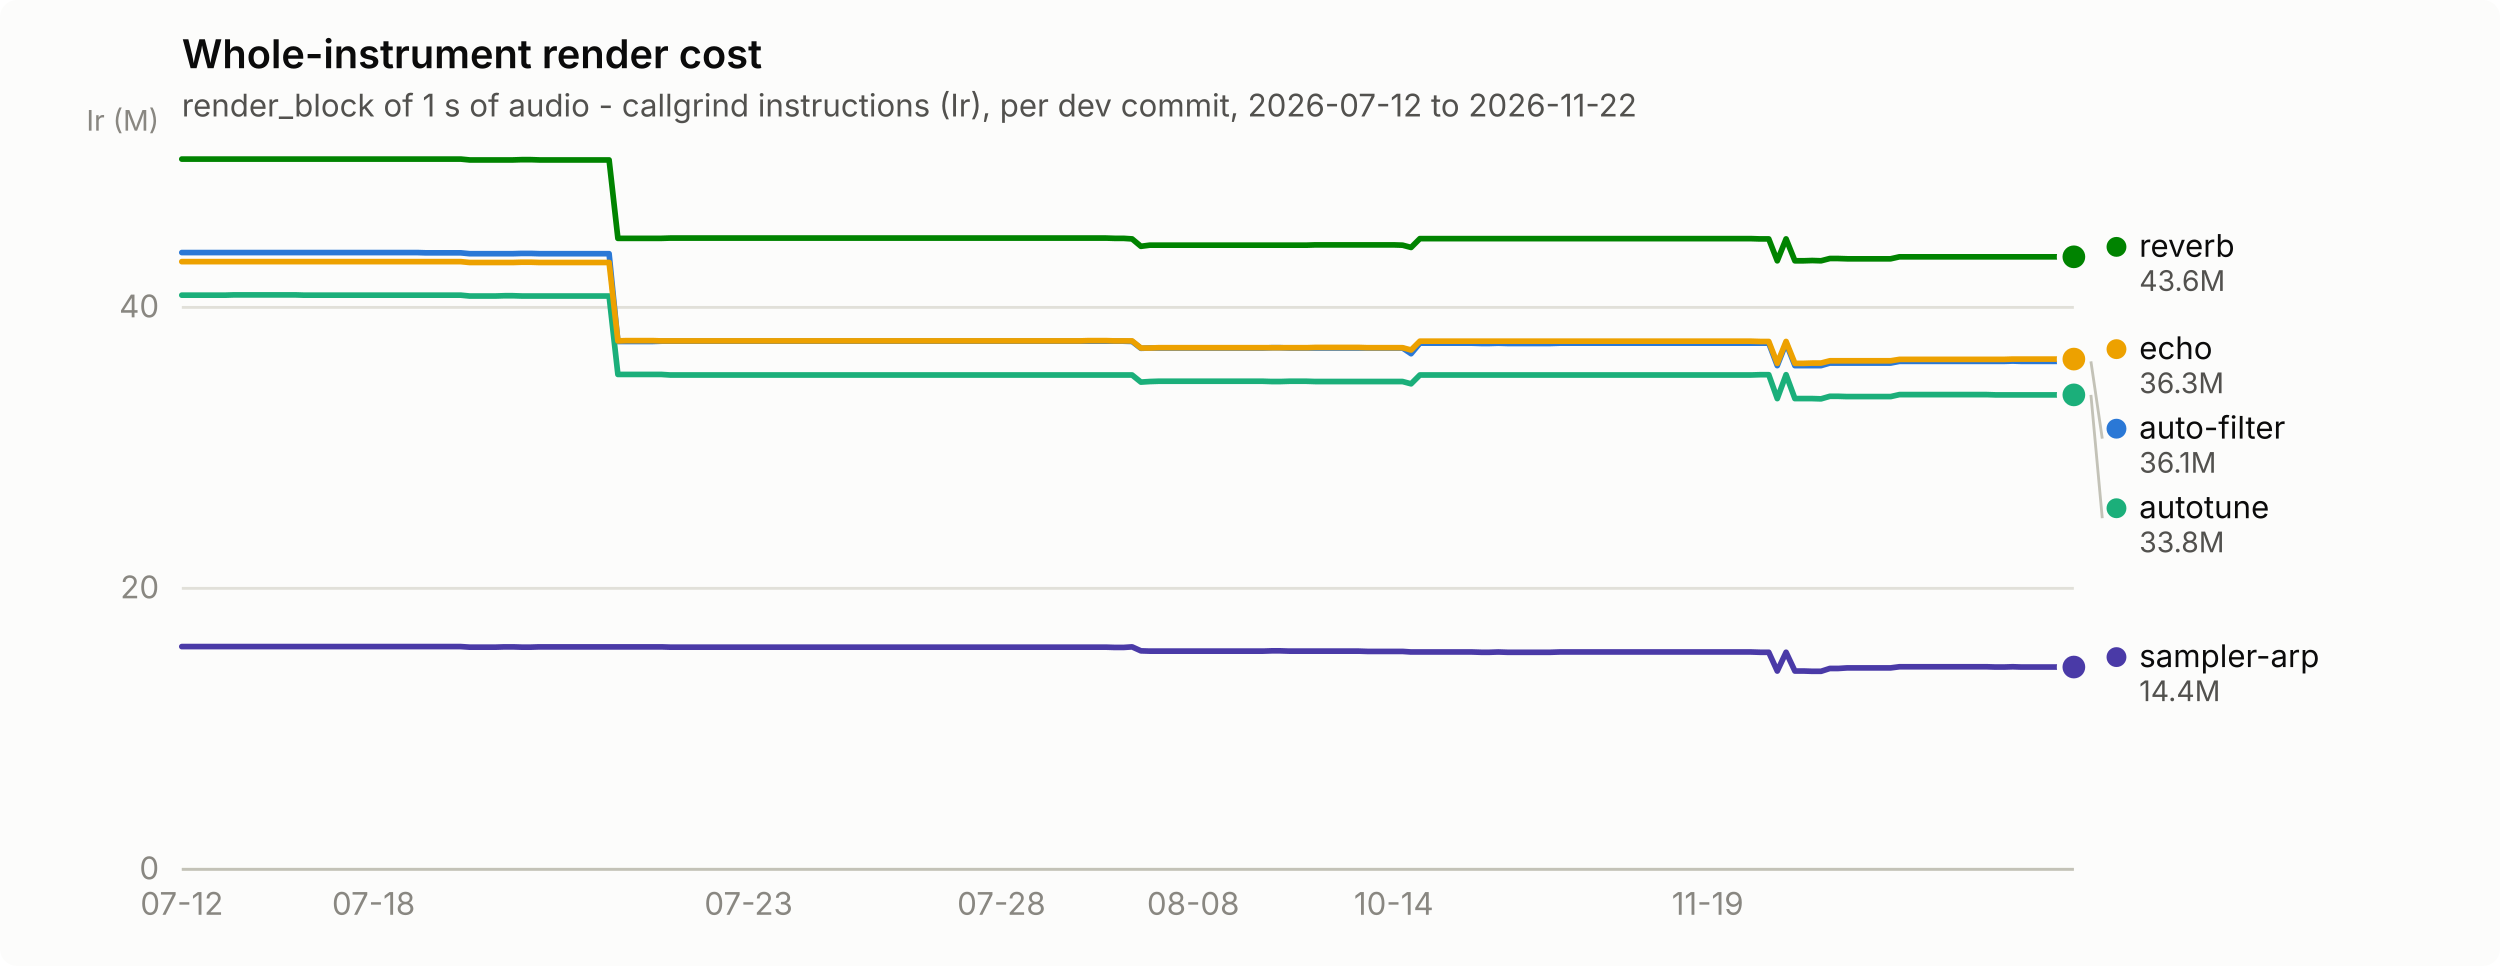
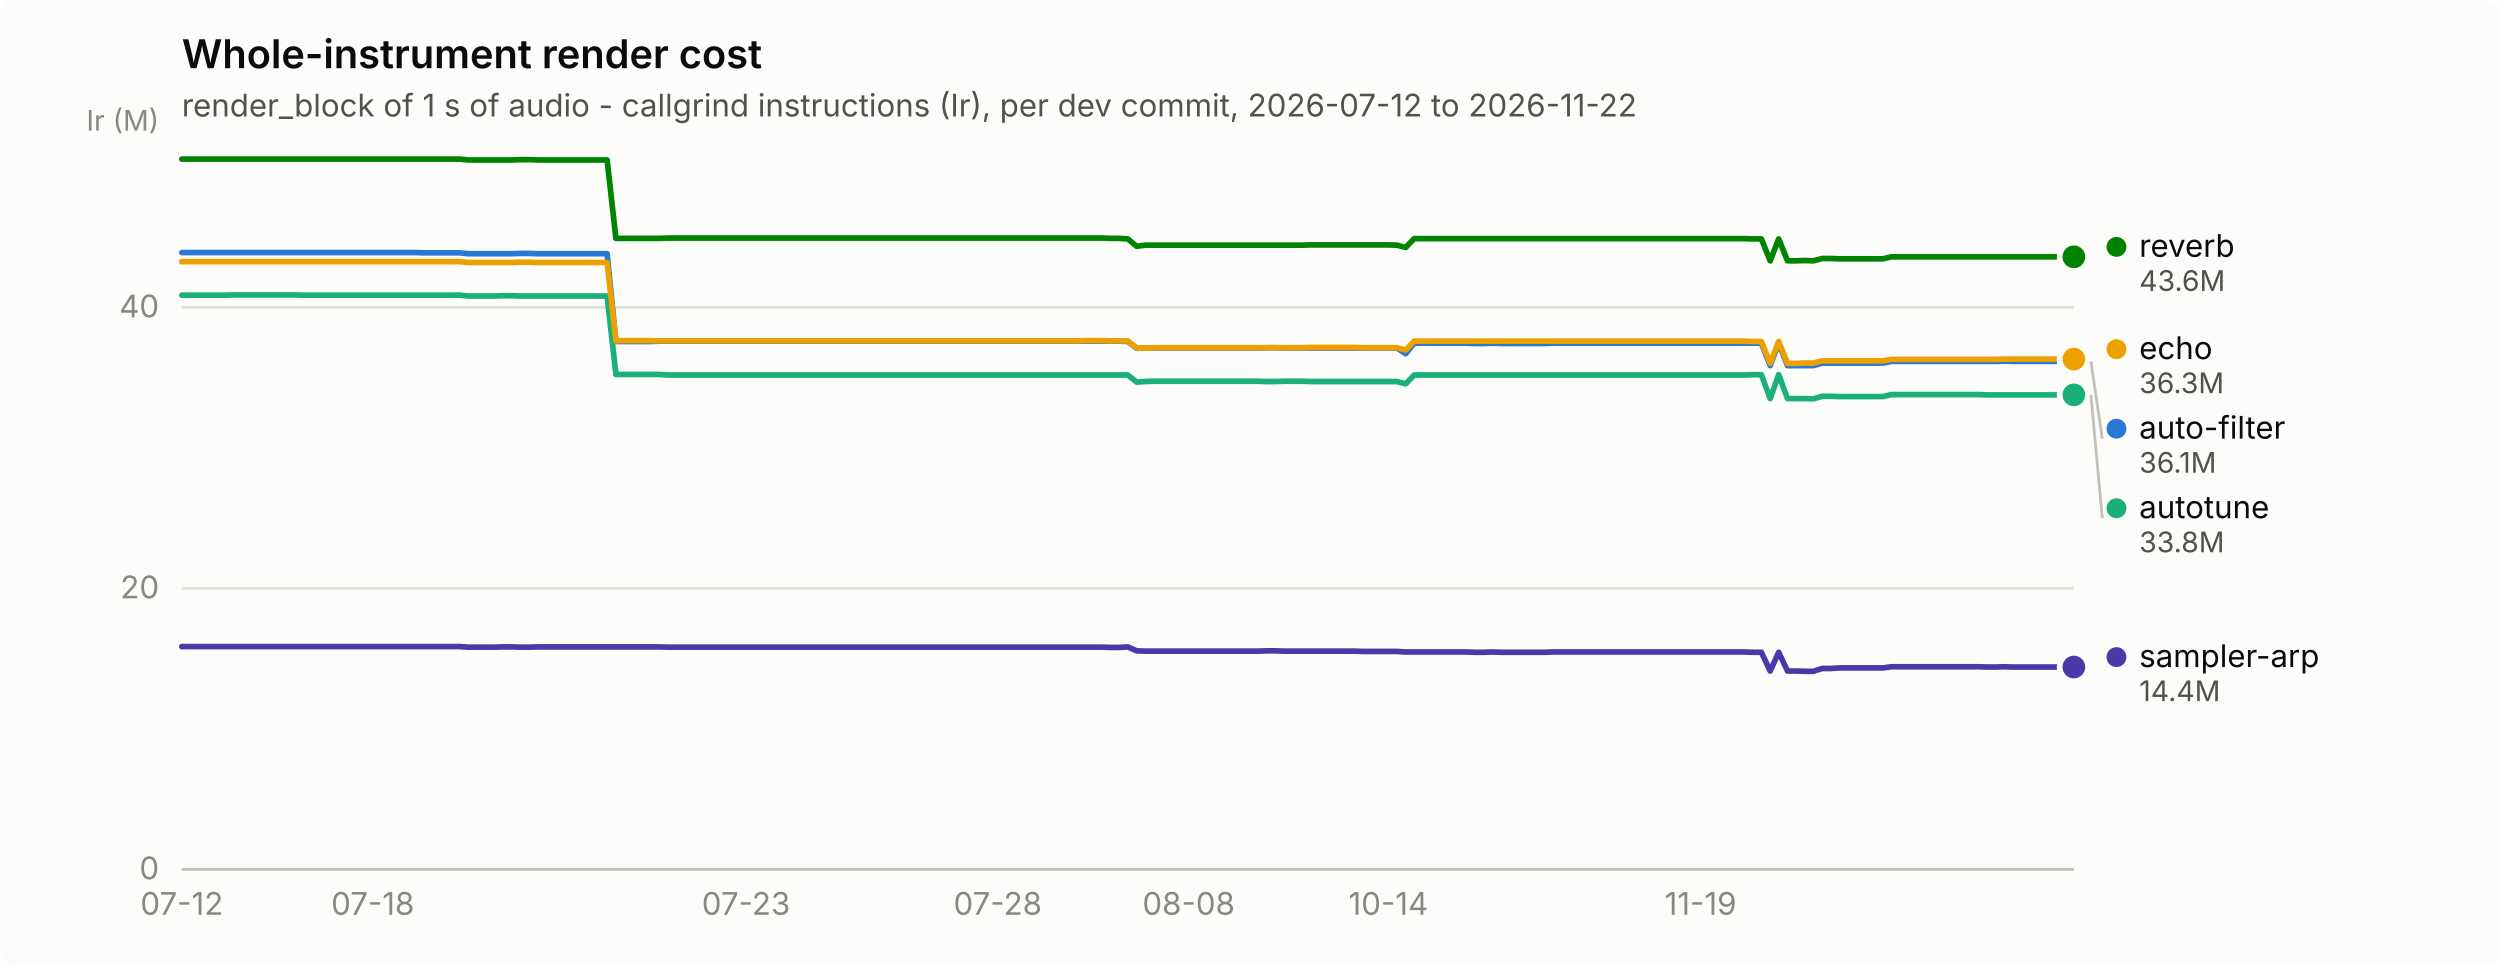
<svg xmlns="http://www.w3.org/2000/svg" width="880" height="340" viewBox="0 0 880 340" role="img" aria-label="Whole-instrument render cost">
  <rect width="880" height="340" rx="6" fill="#fcfcfb" />
  <text x="64" y="24" font-family="system-ui, -apple-system, &quot;Segoe UI&quot;, sans-serif" font-size="14" font-weight="600" fill="#0b0b0b">Whole-instrument render cost</text>
  <text x="64" y="41" font-family="system-ui, -apple-system, &quot;Segoe UI&quot;, sans-serif" font-size="11" fill="#52514e">render_block of 1 s of audio - callgrind instructions (Ir), per dev commit, 2026-07-12 to 2026-11-22</text>
  <line x1="64" y1="306.0" x2="730" y2="306.0" stroke="#e1e0d9" stroke-width="1" />
  <text x="56" y="309.5" text-anchor="end" font-family="system-ui, -apple-system, &quot;Segoe UI&quot;, sans-serif" font-size="11" style="font-variant-numeric: tabular-nums" fill="#898781">0</text>
  <line x1="64" y1="207.1" x2="730" y2="207.1" stroke="#e1e0d9" stroke-width="1" />
  <text x="56" y="210.6" text-anchor="end" font-family="system-ui, -apple-system, &quot;Segoe UI&quot;, sans-serif" font-size="11" style="font-variant-numeric: tabular-nums" fill="#898781">20</text>
  <line x1="64" y1="108.2" x2="730" y2="108.2" stroke="#e1e0d9" stroke-width="1" />
  <text x="56" y="111.7" text-anchor="end" font-family="system-ui, -apple-system, &quot;Segoe UI&quot;, sans-serif" font-size="11" style="font-variant-numeric: tabular-nums" fill="#898781">40</text>
  <text x="56" y="46" text-anchor="end" font-family="system-ui, -apple-system, &quot;Segoe UI&quot;, sans-serif" font-size="10" fill="#898781">Ir (M)</text>
  <line x1="64" y1="306" x2="730" y2="306" stroke="#c3c2b7" stroke-width="1" />
  <text x="64.0" y="322" text-anchor="middle" font-family="system-ui, -apple-system, &quot;Segoe UI&quot;, sans-serif" font-size="11" style="font-variant-numeric: tabular-nums" fill="#898781">07-12</text>
-   <text x="131.5" y="322" text-anchor="middle" font-family="system-ui, -apple-system, &quot;Segoe UI&quot;, sans-serif" font-size="11" style="font-variant-numeric: tabular-nums" fill="#898781">07-18</text>
-   <text x="263.5" y="322" text-anchor="middle" font-family="system-ui, -apple-system, &quot;Segoe UI&quot;, sans-serif" font-size="11" style="font-variant-numeric: tabular-nums" fill="#898781">07-23</text>
-   <text x="352.5" y="322" text-anchor="middle" font-family="system-ui, -apple-system, &quot;Segoe UI&quot;, sans-serif" font-size="11" style="font-variant-numeric: tabular-nums" fill="#898781">07-28</text>
-   <text x="420.0" y="322" text-anchor="middle" font-family="system-ui, -apple-system, &quot;Segoe UI&quot;, sans-serif" font-size="11" style="font-variant-numeric: tabular-nums" fill="#898781">08-08</text>
-   <text x="490.6" y="322" text-anchor="middle" font-family="system-ui, -apple-system, &quot;Segoe UI&quot;, sans-serif" font-size="11" style="font-variant-numeric: tabular-nums" fill="#898781">10-14</text>
-   <text x="601.1" y="322" text-anchor="middle" font-family="system-ui, -apple-system, &quot;Segoe UI&quot;, sans-serif" font-size="11" style="font-variant-numeric: tabular-nums" fill="#898781">11-19</text>
-   <path d="M64.0,88.9 L67.1,88.9 L70.1,88.9 L73.2,88.9 L76.3,88.9 L79.3,88.9 L82.4,88.9 L85.5,88.9 L88.6,88.9 L91.6,88.9 L94.7,88.9 L97.8,88.9 L100.8,88.9 L103.9,88.9 L107.0,88.9 L110.0,88.9 L113.1,88.9 L116.2,88.9 L119.2,88.9 L122.3,88.9 L125.4,88.9 L128.5,88.9 L131.5,88.9 L134.6,88.9 L137.7,88.9 L140.7,88.9 L143.8,88.9 L146.9,88.9 L149.9,89.0 L153.0,89.0 L156.1,89.0 L159.1,89.0 L162.2,89.0 L165.3,89.3 L168.4,89.3 L171.4,89.3 L174.5,89.3 L177.6,89.3 L180.6,89.3 L183.7,89.2 L186.8,89.2 L189.8,89.3 L192.9,89.3 L196.0,89.3 L199.0,89.3 L202.1,89.3 L205.2,89.3 L208.2,89.3 L211.3,89.3 L214.4,89.3 L217.5,120.2 L220.5,120.2 L223.6,120.2 L226.7,120.2 L229.7,120.2 L232.8,120.1 L235.9,120.1 L238.9,120.1 L242.0,120.1 L245.1,120.1 L248.1,120.1 L251.2,120.1 L254.3,120.1 L257.4,120.1 L260.4,120.1 L263.5,120.1 L266.6,120.1 L269.6,120.1 L272.7,120.1 L275.8,120.1 L278.8,120.1 L281.9,120.1 L285.0,120.1 L288.0,120.1 L291.1,120.1 L294.2,120.1 L297.3,120.1 L300.3,120.1 L303.4,120.1 L306.5,120.1 L309.5,120.1 L312.6,120.1 L315.7,120.1 L318.7,120.1 L321.8,120.1 L324.9,120.1 L327.9,120.1 L331.0,120.1 L334.1,120.1 L337.2,120.1 L340.2,120.1 L343.3,120.1 L346.4,120.1 L349.4,120.1 L352.5,120.1 L355.6,120.1 L358.6,120.1 L361.7,120.1 L364.8,120.1 L367.8,120.1 L370.9,120.1 L374.0,120.1 L377.1,120.1 L380.1,120.1 L383.2,120.1 L386.3,120.1 L389.3,120.1 L392.4,120.1 L395.5,120.1 L398.5,120.2 L401.6,122.6 L404.7,122.5 L407.7,122.5 L410.8,122.5 L413.9,122.5 L416.9,122.5 L420.0,122.5 L423.1,122.5 L426.2,122.5 L429.2,122.5 L432.3,122.5 L435.4,122.5 L438.4,122.5 L441.5,122.5 L444.6,122.5 L447.6,122.4 L450.7,122.4 L453.8,122.5 L456.8,122.5 L459.9,122.5 L463.0,122.5 L466.1,122.5 L469.1,122.5 L472.2,122.5 L475.3,122.5 L478.3,122.5 L481.4,122.5 L484.5,122.5 L487.5,122.5 L490.6,122.5 L493.7,122.5 L496.7,124.5 L499.8,120.8 L502.9,120.8 L506.0,120.8 L509.0,120.8 L512.1,120.8 L515.2,120.8 L518.2,120.8 L521.3,120.9 L524.4,120.9 L527.4,120.8 L530.5,120.9 L533.6,120.9 L536.6,120.9 L539.7,120.9 L542.8,120.9 L545.9,120.9 L548.9,120.8 L552.0,120.8 L555.1,120.8 L558.1,120.8 L561.2,120.8 L564.3,120.8 L567.3,120.8 L570.4,120.8 L573.5,120.8 L576.5,120.8 L579.6,120.8 L582.7,120.8 L585.8,120.8 L588.8,120.8 L591.9,120.8 L595.0,120.8 L598.0,120.8 L601.1,120.8 L604.2,120.8 L607.2,120.8 L610.3,120.8 L613.4,120.8 L616.4,120.8 L619.5,120.8 L622.6,120.8 L625.6,128.7 L628.7,120.8 L631.8,128.7 L634.9,128.7 L637.9,128.7 L641.0,128.7 L644.1,127.8 L647.1,127.8 L650.2,127.8 L653.3,127.8 L656.3,127.8 L659.4,127.8 L662.5,127.8 L665.5,127.8 L668.6,127.2 L671.7,127.2 L674.8,127.2 L677.8,127.2 L680.9,127.2 L684.0,127.2 L687.0,127.2 L690.1,127.2 L693.2,127.2 L696.2,127.2 L699.3,127.2 L702.4,127.2 L705.4,127.2 L708.5,127.1 L711.6,127.2 L714.7,127.2 L717.7,127.2 L720.8,127.2 L723.9,127.2 L726.9,127.2 L730.0,127.2" fill="none" stroke="#2a78d6" stroke-width="2" stroke-linejoin="round" stroke-linecap="round" />
+   <text x="131.2" y="322" text-anchor="middle" font-family="system-ui, -apple-system, &quot;Segoe UI&quot;, sans-serif" font-size="11" style="font-variant-numeric: tabular-nums" fill="#898781">07-18</text>
+   <text x="262.6" y="322" text-anchor="middle" font-family="system-ui, -apple-system, &quot;Segoe UI&quot;, sans-serif" font-size="11" style="font-variant-numeric: tabular-nums" fill="#898781">07-23</text>
+   <text x="351.2" y="322" text-anchor="middle" font-family="system-ui, -apple-system, &quot;Segoe UI&quot;, sans-serif" font-size="11" style="font-variant-numeric: tabular-nums" fill="#898781">07-28</text>
+   <text x="418.4" y="322" text-anchor="middle" font-family="system-ui, -apple-system, &quot;Segoe UI&quot;, sans-serif" font-size="11" style="font-variant-numeric: tabular-nums" fill="#898781">08-08</text>
+   <text x="488.7" y="322" text-anchor="middle" font-family="system-ui, -apple-system, &quot;Segoe UI&quot;, sans-serif" font-size="11" style="font-variant-numeric: tabular-nums" fill="#898781">10-14</text>
+   <text x="598.6" y="322" text-anchor="middle" font-family="system-ui, -apple-system, &quot;Segoe UI&quot;, sans-serif" font-size="11" style="font-variant-numeric: tabular-nums" fill="#898781">11-19</text>
+   <path d="M64.0,88.9 L67.1,88.9 L70.1,88.9 L73.2,88.9 L76.2,88.9 L79.3,88.9 L82.3,88.9 L85.4,88.9 L88.4,88.9 L91.5,88.9 L94.6,88.9 L97.6,88.9 L100.7,88.9 L103.7,88.9 L106.8,88.9 L109.8,88.9 L112.9,88.9 L115.9,88.9 L119.0,88.9 L122.0,88.9 L125.1,88.9 L128.2,88.9 L131.2,88.9 L134.3,88.9 L137.3,88.9 L140.4,88.9 L143.4,88.9 L146.5,88.9 L149.5,89.0 L152.6,89.0 L155.7,89.0 L158.7,89.0 L161.8,89.0 L164.8,89.3 L167.9,89.3 L170.9,89.3 L174.0,89.3 L177.0,89.3 L180.1,89.3 L183.1,89.2 L186.2,89.2 L189.3,89.3 L192.3,89.3 L195.4,89.3 L198.4,89.3 L201.5,89.3 L204.5,89.3 L207.6,89.3 L210.6,89.3 L213.7,89.3 L216.8,120.2 L219.8,120.2 L222.9,120.2 L225.9,120.2 L229.0,120.2 L232.0,120.1 L235.1,120.1 L238.1,120.1 L241.2,120.1 L244.2,120.1 L247.3,120.1 L250.4,120.1 L253.4,120.1 L256.5,120.1 L259.5,120.1 L262.6,120.1 L265.6,120.1 L268.7,120.1 L271.7,120.1 L274.8,120.1 L277.9,120.1 L280.9,120.1 L284.0,120.1 L287.0,120.1 L290.1,120.1 L293.1,120.1 L296.2,120.1 L299.2,120.1 L302.3,120.1 L305.3,120.1 L308.4,120.1 L311.5,120.1 L314.5,120.1 L317.6,120.1 L320.6,120.1 L323.7,120.1 L326.7,120.1 L329.8,120.1 L332.8,120.1 L335.9,120.1 L339.0,120.1 L342.0,120.1 L345.1,120.1 L348.1,120.1 L351.2,120.1 L354.2,120.1 L357.3,120.1 L360.3,120.1 L363.4,120.1 L366.4,120.1 L369.5,120.1 L372.6,120.1 L375.6,120.1 L378.7,120.1 L381.7,120.1 L384.8,120.1 L387.8,120.1 L390.9,120.1 L393.9,120.1 L397.0,120.2 L400.1,122.6 L403.1,122.5 L406.2,122.5 L409.2,122.5 L412.3,122.5 L415.3,122.5 L418.4,122.5 L421.4,122.5 L424.5,122.5 L427.6,122.5 L430.6,122.5 L433.7,122.5 L436.7,122.5 L439.8,122.5 L442.8,122.5 L445.9,122.4 L448.9,122.4 L452.0,122.5 L455.0,122.5 L458.1,122.5 L461.2,122.5 L464.2,122.5 L467.3,122.5 L470.3,122.5 L473.4,122.5 L476.4,122.5 L479.5,122.5 L482.5,122.5 L485.6,122.5 L488.7,122.5 L491.7,122.5 L494.8,124.5 L497.8,120.8 L500.9,120.8 L503.9,120.8 L507.0,120.8 L510.0,120.8 L513.1,120.8 L516.1,120.8 L519.2,120.9 L522.3,120.9 L525.3,120.8 L528.4,120.9 L531.4,120.9 L534.5,120.9 L537.5,120.9 L540.6,120.9 L543.6,120.9 L546.7,120.8 L549.8,120.8 L552.8,120.8 L555.9,120.8 L558.9,120.8 L562.0,120.8 L565.0,120.8 L568.1,120.8 L571.1,120.8 L574.2,120.8 L577.2,120.8 L580.3,120.8 L583.4,120.8 L586.4,120.8 L589.5,120.8 L592.5,120.8 L595.6,120.8 L598.6,120.8 L601.7,120.8 L604.7,120.8 L607.8,120.8 L610.9,120.8 L613.9,120.8 L617.0,120.8 L620.0,120.8 L623.1,128.7 L626.1,120.8 L629.2,128.7 L632.2,128.7 L635.3,128.7 L638.3,128.7 L641.4,127.8 L644.5,127.8 L647.5,127.8 L650.6,127.8 L653.6,127.8 L656.7,127.8 L659.7,127.8 L662.8,127.8 L665.8,127.2 L668.9,127.2 L672.0,127.2 L675.0,127.2 L678.1,127.2 L681.1,127.2 L684.2,127.2 L687.2,127.2 L690.3,127.2 L693.3,127.2 L696.4,127.2 L699.4,127.2 L702.5,127.2 L705.6,127.1 L708.6,127.2 L711.7,127.2 L714.7,127.2 L717.8,127.2 L720.8,127.2 L723.9,127.2 L726.9,127.2 L730.0,127.2" fill="none" stroke="#2a78d6" stroke-width="2" stroke-linejoin="round" stroke-linecap="round" />
  <circle cx="730.0" cy="127.2" r="6" fill="#fcfcfb" />
  <circle cx="730.0" cy="127.2" r="4" fill="#2a78d6" />
-   <path d="M64.0,103.9 L67.1,103.9 L70.1,103.9 L73.2,103.9 L76.3,103.9 L79.3,103.9 L82.4,103.8 L85.5,103.8 L88.6,103.8 L91.6,103.8 L94.7,103.8 L97.8,103.8 L100.8,103.8 L103.9,103.8 L107.0,103.9 L110.0,103.9 L113.1,103.9 L116.2,103.9 L119.2,103.9 L122.3,103.9 L125.4,103.9 L128.5,103.9 L131.5,103.9 L134.6,103.9 L137.7,103.9 L140.7,103.9 L143.8,103.9 L146.9,103.9 L149.9,103.9 L153.0,103.9 L156.1,103.9 L159.1,103.9 L162.2,103.9 L165.3,104.2 L168.4,104.2 L171.4,104.2 L174.5,104.2 L177.6,104.1 L180.6,104.1 L183.7,104.2 L186.8,104.2 L189.8,104.2 L192.9,104.2 L196.0,104.2 L199.0,104.2 L202.1,104.2 L205.2,104.2 L208.2,104.2 L211.3,104.2 L214.4,104.2 L217.5,131.8 L220.5,131.8 L223.6,131.8 L226.7,131.8 L229.7,131.8 L232.8,131.8 L235.9,132.0 L238.9,132.0 L242.0,132.0 L245.1,132.0 L248.1,132.0 L251.2,132.0 L254.3,132.0 L257.4,132.0 L260.4,132.0 L263.5,132.0 L266.6,132.0 L269.6,132.0 L272.7,132.0 L275.8,132.0 L278.8,132.0 L281.9,132.0 L285.0,132.0 L288.0,132.0 L291.1,132.0 L294.2,132.0 L297.3,132.0 L300.3,132.0 L303.4,132.0 L306.5,132.0 L309.5,132.0 L312.6,132.0 L315.7,132.0 L318.7,132.0 L321.8,132.0 L324.9,132.0 L327.9,132.0 L331.0,132.0 L334.1,132.0 L337.2,132.0 L340.2,132.0 L343.3,132.0 L346.4,132.0 L349.4,132.0 L352.5,132.0 L355.6,132.0 L358.6,132.0 L361.7,132.0 L364.8,132.0 L367.8,132.0 L370.9,132.0 L374.0,132.0 L377.1,132.0 L380.1,132.0 L383.2,132.0 L386.3,132.0 L389.3,132.0 L392.4,132.0 L395.5,132.0 L398.5,132.0 L401.6,134.5 L404.7,134.3 L407.7,134.2 L410.8,134.2 L413.9,134.2 L416.9,134.2 L420.0,134.2 L423.1,134.2 L426.2,134.2 L429.2,134.2 L432.3,134.2 L435.4,134.2 L438.4,134.2 L441.5,134.2 L444.6,134.2 L447.6,134.3 L450.7,134.3 L453.8,134.2 L456.8,134.2 L459.9,134.2 L463.0,134.3 L466.1,134.3 L469.1,134.3 L472.2,134.3 L475.3,134.3 L478.3,134.3 L481.4,134.3 L484.5,134.3 L487.5,134.3 L490.6,134.3 L493.7,134.3 L496.7,135.1 L499.8,132.0 L502.9,132.0 L506.0,132.0 L509.0,132.0 L512.1,132.0 L515.2,132.0 L518.2,132.0 L521.3,132.0 L524.4,132.0 L527.4,132.0 L530.5,132.0 L533.6,132.0 L536.6,132.0 L539.7,132.0 L542.8,132.0 L545.9,132.0 L548.9,132.0 L552.0,132.0 L555.1,132.0 L558.1,132.0 L561.2,132.0 L564.3,132.0 L567.3,132.0 L570.4,132.0 L573.5,132.0 L576.5,132.0 L579.6,132.0 L582.7,132.0 L585.8,132.0 L588.8,132.0 L591.9,132.0 L595.0,132.0 L598.0,132.0 L601.1,132.0 L604.2,132.0 L607.2,132.0 L610.3,132.0 L613.4,132.0 L616.4,132.0 L619.5,131.9 L622.6,131.9 L625.6,140.3 L628.7,131.9 L631.8,140.3 L634.9,140.3 L637.9,140.3 L641.0,140.4 L644.1,139.5 L647.1,139.5 L650.2,139.6 L653.3,139.6 L656.3,139.6 L659.4,139.6 L662.5,139.6 L665.5,139.6 L668.6,138.9 L671.7,138.9 L674.8,138.9 L677.8,138.9 L680.9,138.9 L684.0,138.9 L687.0,138.9 L690.1,138.9 L693.2,138.9 L696.2,138.9 L699.3,138.9 L702.4,139.0 L705.4,139.0 L708.5,139.0 L711.6,139.0 L714.7,139.0 L717.7,139.0 L720.8,139.0 L723.9,139.0 L726.9,139.0 L730.0,139.0" fill="none" stroke="#1baf7a" stroke-width="2" stroke-linejoin="round" stroke-linecap="round" />
+   <path d="M64.0,103.9 L67.1,103.9 L70.1,103.9 L73.2,103.9 L76.2,103.9 L79.3,103.9 L82.3,103.8 L85.4,103.8 L88.4,103.8 L91.5,103.8 L94.6,103.8 L97.6,103.8 L100.7,103.8 L103.7,103.8 L106.8,103.9 L109.8,103.9 L112.9,103.9 L115.9,103.9 L119.0,103.9 L122.0,103.9 L125.1,103.9 L128.2,103.9 L131.2,103.9 L134.3,103.9 L137.3,103.9 L140.4,103.9 L143.4,103.9 L146.5,103.9 L149.5,103.9 L152.6,103.9 L155.7,103.9 L158.7,103.9 L161.8,103.9 L164.8,104.2 L167.9,104.2 L170.9,104.2 L174.0,104.2 L177.0,104.1 L180.1,104.1 L183.1,104.2 L186.2,104.2 L189.3,104.2 L192.3,104.2 L195.4,104.2 L198.4,104.2 L201.5,104.2 L204.5,104.2 L207.6,104.2 L210.6,104.2 L213.7,104.2 L216.8,131.8 L219.8,131.8 L222.9,131.8 L225.9,131.8 L229.0,131.8 L232.0,131.8 L235.1,132.0 L238.1,132.0 L241.2,132.0 L244.2,132.0 L247.3,132.0 L250.4,132.0 L253.4,132.0 L256.5,132.0 L259.5,132.0 L262.6,132.0 L265.6,132.0 L268.7,132.0 L271.7,132.0 L274.8,132.0 L277.9,132.0 L280.9,132.0 L284.0,132.0 L287.0,132.0 L290.1,132.0 L293.1,132.0 L296.2,132.0 L299.2,132.0 L302.3,132.0 L305.3,132.0 L308.4,132.0 L311.5,132.0 L314.5,132.0 L317.6,132.0 L320.6,132.0 L323.7,132.0 L326.7,132.0 L329.8,132.0 L332.8,132.0 L335.9,132.0 L339.0,132.0 L342.0,132.0 L345.1,132.0 L348.1,132.0 L351.2,132.0 L354.2,132.0 L357.3,132.0 L360.3,132.0 L363.4,132.0 L366.4,132.0 L369.5,132.0 L372.6,132.0 L375.6,132.0 L378.7,132.0 L381.7,132.0 L384.8,132.0 L387.8,132.0 L390.9,132.0 L393.9,132.0 L397.0,132.0 L400.1,134.5 L403.1,134.3 L406.2,134.2 L409.2,134.2 L412.3,134.2 L415.3,134.2 L418.4,134.2 L421.4,134.2 L424.5,134.2 L427.6,134.2 L430.6,134.2 L433.7,134.2 L436.7,134.2 L439.8,134.2 L442.8,134.2 L445.9,134.3 L448.9,134.3 L452.0,134.2 L455.0,134.2 L458.1,134.2 L461.2,134.3 L464.2,134.3 L467.3,134.3 L470.3,134.3 L473.4,134.3 L476.4,134.3 L479.5,134.3 L482.5,134.3 L485.6,134.3 L488.7,134.3 L491.7,134.3 L494.8,135.1 L497.8,132.0 L500.9,132.0 L503.9,132.0 L507.0,132.0 L510.0,132.0 L513.1,132.0 L516.1,132.0 L519.2,132.0 L522.3,132.0 L525.3,132.0 L528.4,132.0 L531.4,132.0 L534.5,132.0 L537.5,132.0 L540.6,132.0 L543.6,132.0 L546.7,132.0 L549.8,132.0 L552.8,132.0 L555.9,132.0 L558.9,132.0 L562.0,132.0 L565.0,132.0 L568.1,132.0 L571.1,132.0 L574.2,132.0 L577.2,132.0 L580.3,132.0 L583.4,132.0 L586.4,132.0 L589.5,132.0 L592.5,132.0 L595.6,132.0 L598.6,132.0 L601.7,132.0 L604.7,132.0 L607.8,132.0 L610.9,132.0 L613.9,132.0 L617.0,131.9 L620.0,131.9 L623.1,140.3 L626.1,131.9 L629.2,140.3 L632.2,140.3 L635.3,140.3 L638.3,140.4 L641.4,139.5 L644.5,139.5 L647.5,139.6 L650.6,139.6 L653.6,139.6 L656.7,139.6 L659.7,139.6 L662.8,139.6 L665.8,138.9 L668.9,138.9 L672.0,138.9 L675.0,138.9 L678.1,138.9 L681.1,138.9 L684.2,138.9 L687.2,138.9 L690.3,138.9 L693.3,138.9 L696.4,138.9 L699.4,139.0 L702.5,139.0 L705.6,139.0 L708.6,139.0 L711.7,139.0 L714.7,139.0 L717.8,139.0 L720.8,139.0 L723.9,139.0 L726.9,139.0 L730.0,139.0" fill="none" stroke="#1baf7a" stroke-width="2" stroke-linejoin="round" stroke-linecap="round" />
  <circle cx="730.0" cy="139.0" r="6" fill="#fcfcfb" />
  <circle cx="730.0" cy="139.0" r="4" fill="#1baf7a" />
-   <path d="M64.0,92.1 L67.1,92.1 L70.1,92.1 L73.2,92.1 L76.3,92.1 L79.3,92.1 L82.4,92.1 L85.5,92.1 L88.6,92.1 L91.6,92.1 L94.7,92.1 L97.8,92.1 L100.8,92.1 L103.9,92.1 L107.0,92.1 L110.0,92.1 L113.1,92.1 L116.2,92.1 L119.2,92.1 L122.3,92.1 L125.4,92.1 L128.5,92.1 L131.5,92.1 L134.6,92.1 L137.7,92.1 L140.7,92.1 L143.8,92.1 L146.9,92.1 L149.9,92.1 L153.0,92.1 L156.1,92.1 L159.1,92.1 L162.2,92.1 L165.3,92.4 L168.4,92.4 L171.4,92.4 L174.5,92.4 L177.6,92.4 L180.6,92.4 L183.7,92.3 L186.8,92.3 L189.8,92.4 L192.9,92.4 L196.0,92.4 L199.0,92.4 L202.1,92.4 L205.2,92.4 L208.2,92.4 L211.3,92.4 L214.4,92.4 L217.5,120.0 L220.5,119.9 L223.6,119.9 L226.7,119.9 L229.7,119.9 L232.8,120.0 L235.9,120.0 L238.9,120.0 L242.0,120.0 L245.1,120.0 L248.1,120.0 L251.2,120.0 L254.3,120.0 L257.4,120.0 L260.4,120.0 L263.5,120.0 L266.6,120.0 L269.6,120.0 L272.7,120.0 L275.8,120.0 L278.8,120.0 L281.9,120.0 L285.0,120.0 L288.0,120.0 L291.1,120.0 L294.2,120.0 L297.3,120.0 L300.3,120.0 L303.4,120.0 L306.5,120.0 L309.5,120.0 L312.6,120.0 L315.7,120.0 L318.7,120.0 L321.8,120.0 L324.9,120.0 L327.9,120.0 L331.0,120.0 L334.1,120.0 L337.2,120.0 L340.2,120.0 L343.3,120.0 L346.4,120.0 L349.4,120.0 L352.5,120.0 L355.6,120.0 L358.6,120.0 L361.7,120.0 L364.8,120.0 L367.8,120.0 L370.9,120.0 L374.0,120.0 L377.1,120.0 L380.1,120.0 L383.2,119.9 L386.3,119.9 L389.3,119.9 L392.4,120.0 L395.5,120.0 L398.5,120.0 L401.6,122.5 L404.7,122.5 L407.7,122.4 L410.8,122.4 L413.9,122.4 L416.9,122.4 L420.0,122.4 L423.1,122.4 L426.2,122.4 L429.2,122.4 L432.3,122.4 L435.4,122.4 L438.4,122.4 L441.5,122.4 L444.6,122.4 L447.6,122.4 L450.7,122.4 L453.8,122.4 L456.8,122.4 L459.9,122.4 L463.0,122.3 L466.1,122.3 L469.1,122.3 L472.2,122.3 L475.3,122.3 L478.3,122.3 L481.4,122.4 L484.5,122.4 L487.5,122.4 L490.6,122.4 L493.7,122.4 L496.7,123.2 L499.8,120.1 L502.9,120.1 L506.0,120.1 L509.0,120.1 L512.1,120.1 L515.2,120.1 L518.2,120.1 L521.3,120.1 L524.4,120.1 L527.4,120.1 L530.5,120.1 L533.6,120.1 L536.6,120.1 L539.7,120.1 L542.8,120.1 L545.9,120.1 L548.9,120.1 L552.0,120.1 L555.1,120.1 L558.1,120.1 L561.2,120.1 L564.3,120.1 L567.3,120.1 L570.4,120.1 L573.5,120.1 L576.5,120.1 L579.6,120.1 L582.7,120.1 L585.8,120.1 L588.8,120.1 L591.9,120.1 L595.0,120.1 L598.0,120.1 L601.1,120.1 L604.2,120.1 L607.2,120.1 L610.3,120.1 L613.4,120.1 L616.4,120.1 L619.5,120.2 L622.6,120.2 L625.6,127.9 L628.7,120.2 L631.8,127.9 L634.9,127.9 L637.9,127.8 L641.0,127.8 L644.1,127.0 L647.1,127.0 L650.2,127.0 L653.3,127.0 L656.3,127.0 L659.4,127.0 L662.5,127.0 L665.5,127.0 L668.6,126.5 L671.7,126.5 L674.8,126.5 L677.8,126.5 L680.9,126.5 L684.0,126.5 L687.0,126.5 L690.1,126.5 L693.2,126.5 L696.2,126.5 L699.3,126.5 L702.4,126.5 L705.4,126.5 L708.5,126.4 L711.6,126.4 L714.7,126.4 L717.7,126.4 L720.8,126.4 L723.9,126.4 L726.9,126.4 L730.0,126.4" fill="none" stroke="#eda100" stroke-width="2" stroke-linejoin="round" stroke-linecap="round" />
+   <path d="M64.0,92.1 L67.1,92.1 L70.1,92.1 L73.2,92.1 L76.2,92.1 L79.3,92.1 L82.3,92.1 L85.4,92.1 L88.4,92.1 L91.5,92.1 L94.6,92.1 L97.6,92.1 L100.7,92.1 L103.7,92.1 L106.8,92.1 L109.8,92.1 L112.9,92.1 L115.9,92.1 L119.0,92.1 L122.0,92.1 L125.1,92.1 L128.2,92.1 L131.2,92.1 L134.3,92.1 L137.3,92.1 L140.4,92.1 L143.4,92.1 L146.5,92.1 L149.5,92.1 L152.6,92.1 L155.7,92.1 L158.7,92.1 L161.8,92.1 L164.8,92.4 L167.9,92.4 L170.9,92.4 L174.0,92.4 L177.0,92.4 L180.1,92.4 L183.1,92.3 L186.2,92.3 L189.3,92.4 L192.3,92.4 L195.4,92.4 L198.4,92.4 L201.5,92.4 L204.5,92.4 L207.6,92.4 L210.6,92.4 L213.7,92.4 L216.8,120.0 L219.8,119.9 L222.9,119.9 L225.9,119.9 L229.0,119.9 L232.0,120.0 L235.1,120.0 L238.1,120.0 L241.2,120.0 L244.2,120.0 L247.3,120.0 L250.4,120.0 L253.4,120.0 L256.5,120.0 L259.5,120.0 L262.6,120.0 L265.6,120.0 L268.7,120.0 L271.7,120.0 L274.8,120.0 L277.9,120.0 L280.9,120.0 L284.0,120.0 L287.0,120.0 L290.1,120.0 L293.1,120.0 L296.2,120.0 L299.2,120.0 L302.3,120.0 L305.3,120.0 L308.4,120.0 L311.5,120.0 L314.5,120.0 L317.6,120.0 L320.6,120.0 L323.7,120.0 L326.7,120.0 L329.8,120.0 L332.8,120.0 L335.9,120.0 L339.0,120.0 L342.0,120.0 L345.1,120.0 L348.1,120.0 L351.2,120.0 L354.2,120.0 L357.3,120.0 L360.3,120.0 L363.4,120.0 L366.4,120.0 L369.5,120.0 L372.6,120.0 L375.6,120.0 L378.7,120.0 L381.7,119.9 L384.8,119.9 L387.8,119.9 L390.9,120.0 L393.9,120.0 L397.0,120.0 L400.1,122.5 L403.1,122.5 L406.2,122.4 L409.2,122.4 L412.3,122.4 L415.3,122.4 L418.4,122.4 L421.4,122.4 L424.5,122.4 L427.6,122.4 L430.6,122.4 L433.7,122.4 L436.7,122.4 L439.8,122.4 L442.8,122.4 L445.9,122.4 L448.9,122.4 L452.0,122.4 L455.0,122.4 L458.1,122.4 L461.2,122.3 L464.2,122.3 L467.3,122.3 L470.3,122.3 L473.4,122.3 L476.4,122.3 L479.5,122.4 L482.5,122.4 L485.6,122.4 L488.7,122.4 L491.7,122.4 L494.8,123.2 L497.8,120.1 L500.9,120.1 L503.9,120.1 L507.0,120.1 L510.0,120.1 L513.1,120.1 L516.1,120.1 L519.2,120.1 L522.3,120.1 L525.3,120.1 L528.4,120.1 L531.4,120.1 L534.5,120.1 L537.5,120.1 L540.6,120.1 L543.6,120.1 L546.7,120.1 L549.8,120.1 L552.8,120.1 L555.9,120.1 L558.9,120.1 L562.0,120.1 L565.0,120.1 L568.1,120.1 L571.1,120.1 L574.2,120.1 L577.2,120.1 L580.3,120.1 L583.4,120.1 L586.4,120.1 L589.5,120.1 L592.5,120.1 L595.6,120.1 L598.6,120.1 L601.7,120.1 L604.7,120.1 L607.8,120.1 L610.9,120.1 L613.9,120.1 L617.0,120.2 L620.0,120.2 L623.1,127.9 L626.1,120.2 L629.2,127.9 L632.2,127.9 L635.3,127.8 L638.3,127.8 L641.4,127.0 L644.5,127.0 L647.5,127.0 L650.6,127.0 L653.6,127.0 L656.7,127.0 L659.7,127.0 L662.8,127.0 L665.8,126.5 L668.9,126.5 L672.0,126.5 L675.0,126.5 L678.1,126.5 L681.1,126.5 L684.2,126.5 L687.2,126.5 L690.3,126.5 L693.3,126.5 L696.4,126.5 L699.4,126.5 L702.5,126.5 L705.6,126.4 L708.6,126.4 L711.7,126.4 L714.7,126.4 L717.8,126.4 L720.8,126.4 L723.9,126.4 L726.9,126.4 L730.0,126.4" fill="none" stroke="#eda100" stroke-width="2" stroke-linejoin="round" stroke-linecap="round" />
  <circle cx="730.0" cy="126.4" r="6" fill="#fcfcfb" />
  <circle cx="730.0" cy="126.4" r="4" fill="#eda100" />
-   <path d="M64.0,56.0 L67.1,56.0 L70.1,56.0 L73.2,56.0 L76.3,56.0 L79.3,56.0 L82.4,56.0 L85.5,56.0 L88.6,56.0 L91.6,56.0 L94.7,56.0 L97.8,56.0 L100.8,56.0 L103.9,56.0 L107.0,56.0 L110.0,56.0 L113.1,56.0 L116.2,56.0 L119.2,56.0 L122.3,56.0 L125.4,56.0 L128.5,56.0 L131.5,56.0 L134.6,56.0 L137.7,56.0 L140.7,56.0 L143.8,56.0 L146.9,56.0 L149.9,56.0 L153.0,56.0 L156.1,56.0 L159.1,56.0 L162.2,56.0 L165.3,56.3 L168.4,56.3 L171.4,56.3 L174.5,56.3 L177.6,56.3 L180.6,56.3 L183.7,56.2 L186.8,56.2 L189.8,56.3 L192.9,56.3 L196.0,56.3 L199.0,56.3 L202.1,56.3 L205.2,56.3 L208.2,56.3 L211.3,56.3 L214.4,56.3 L217.5,83.9 L220.5,83.9 L223.6,83.9 L226.7,83.9 L229.7,83.9 L232.8,83.9 L235.9,83.8 L238.9,83.8 L242.0,83.8 L245.1,83.8 L248.1,83.8 L251.2,83.8 L254.3,83.8 L257.4,83.8 L260.4,83.8 L263.5,83.8 L266.6,83.8 L269.6,83.8 L272.7,83.8 L275.8,83.8 L278.8,83.8 L281.9,83.8 L285.0,83.8 L288.0,83.8 L291.1,83.8 L294.2,83.8 L297.3,83.8 L300.3,83.8 L303.4,83.8 L306.5,83.8 L309.5,83.8 L312.6,83.8 L315.7,83.8 L318.7,83.8 L321.8,83.8 L324.9,83.8 L327.9,83.8 L331.0,83.8 L334.1,83.8 L337.2,83.8 L340.2,83.8 L343.3,83.8 L346.4,83.8 L349.4,83.8 L352.5,83.8 L355.6,83.8 L358.6,83.8 L361.7,83.8 L364.8,83.8 L367.8,83.8 L370.9,83.8 L374.0,83.8 L377.1,83.8 L380.1,83.8 L383.2,83.8 L386.3,83.8 L389.3,83.8 L392.4,83.9 L395.5,83.9 L398.5,84.1 L401.6,86.7 L404.7,86.3 L407.7,86.3 L410.8,86.3 L413.9,86.3 L416.9,86.3 L420.0,86.3 L423.1,86.3 L426.2,86.3 L429.2,86.3 L432.3,86.3 L435.4,86.3 L438.4,86.3 L441.5,86.3 L444.6,86.3 L447.6,86.3 L450.7,86.3 L453.8,86.3 L456.8,86.3 L459.9,86.3 L463.0,86.2 L466.1,86.2 L469.1,86.2 L472.2,86.2 L475.3,86.2 L478.3,86.2 L481.4,86.2 L484.5,86.2 L487.5,86.2 L490.6,86.2 L493.7,86.3 L496.7,87.1 L499.8,84.0 L502.9,84.0 L506.0,84.0 L509.0,84.0 L512.1,84.0 L515.2,84.0 L518.2,84.0 L521.3,84.0 L524.4,84.0 L527.4,84.0 L530.5,84.0 L533.6,84.0 L536.6,84.0 L539.7,84.0 L542.8,84.0 L545.9,84.0 L548.9,84.0 L552.0,84.0 L555.1,84.0 L558.1,84.0 L561.2,84.0 L564.3,84.0 L567.3,84.0 L570.4,84.0 L573.5,84.0 L576.5,84.0 L579.6,84.0 L582.7,84.0 L585.8,84.0 L588.8,84.0 L591.9,84.0 L595.0,84.0 L598.0,84.0 L601.1,84.0 L604.2,84.0 L607.2,84.0 L610.3,84.0 L613.4,84.0 L616.4,84.0 L619.5,84.1 L622.6,84.1 L625.6,91.8 L628.7,84.1 L631.8,91.8 L634.9,91.8 L637.9,91.7 L641.0,91.8 L644.1,91.0 L647.1,91.0 L650.2,91.1 L653.3,91.1 L656.3,91.1 L659.4,91.1 L662.5,91.1 L665.5,91.1 L668.6,90.4 L671.7,90.4 L674.8,90.4 L677.8,90.4 L680.9,90.4 L684.0,90.4 L687.0,90.4 L690.1,90.4 L693.2,90.4 L696.2,90.4 L699.3,90.4 L702.4,90.4 L705.4,90.4 L708.5,90.4 L711.6,90.4 L714.7,90.4 L717.7,90.4 L720.8,90.4 L723.9,90.4 L726.9,90.4 L730.0,90.4" fill="none" stroke="#008300" stroke-width="2" stroke-linejoin="round" stroke-linecap="round" />
+   <path d="M64.0,56.0 L67.1,56.0 L70.1,56.0 L73.2,56.0 L76.2,56.0 L79.3,56.0 L82.3,56.0 L85.4,56.0 L88.4,56.0 L91.5,56.0 L94.6,56.0 L97.6,56.0 L100.7,56.0 L103.7,56.0 L106.8,56.0 L109.8,56.0 L112.9,56.0 L115.9,56.0 L119.0,56.0 L122.0,56.0 L125.1,56.0 L128.2,56.0 L131.2,56.0 L134.3,56.0 L137.3,56.0 L140.4,56.0 L143.4,56.0 L146.5,56.0 L149.5,56.0 L152.6,56.0 L155.7,56.0 L158.7,56.0 L161.8,56.0 L164.8,56.3 L167.9,56.3 L170.9,56.3 L174.0,56.3 L177.0,56.3 L180.1,56.3 L183.1,56.2 L186.2,56.2 L189.3,56.3 L192.3,56.3 L195.4,56.3 L198.4,56.3 L201.5,56.3 L204.5,56.3 L207.6,56.3 L210.6,56.3 L213.7,56.3 L216.8,83.9 L219.8,83.9 L222.9,83.9 L225.9,83.9 L229.0,83.9 L232.0,83.9 L235.1,83.8 L238.1,83.8 L241.2,83.8 L244.2,83.8 L247.3,83.8 L250.4,83.8 L253.4,83.8 L256.5,83.8 L259.5,83.8 L262.6,83.8 L265.6,83.8 L268.7,83.8 L271.7,83.8 L274.8,83.8 L277.9,83.8 L280.9,83.8 L284.0,83.8 L287.0,83.8 L290.1,83.8 L293.1,83.8 L296.2,83.8 L299.2,83.8 L302.3,83.8 L305.3,83.8 L308.4,83.8 L311.5,83.8 L314.5,83.8 L317.6,83.8 L320.6,83.8 L323.7,83.8 L326.7,83.8 L329.8,83.8 L332.8,83.8 L335.9,83.8 L339.0,83.8 L342.0,83.8 L345.1,83.8 L348.1,83.8 L351.2,83.8 L354.2,83.8 L357.3,83.8 L360.3,83.8 L363.4,83.8 L366.4,83.8 L369.5,83.8 L372.6,83.8 L375.6,83.8 L378.7,83.8 L381.7,83.8 L384.8,83.8 L387.8,83.8 L390.9,83.9 L393.9,83.9 L397.0,84.1 L400.1,86.7 L403.1,86.3 L406.2,86.3 L409.2,86.3 L412.3,86.3 L415.3,86.3 L418.4,86.3 L421.4,86.3 L424.5,86.3 L427.6,86.3 L430.6,86.3 L433.7,86.3 L436.7,86.3 L439.8,86.3 L442.8,86.3 L445.9,86.3 L448.9,86.3 L452.0,86.3 L455.0,86.3 L458.1,86.3 L461.2,86.2 L464.2,86.2 L467.3,86.2 L470.3,86.2 L473.4,86.2 L476.4,86.2 L479.5,86.2 L482.5,86.2 L485.6,86.2 L488.7,86.2 L491.7,86.3 L494.8,87.1 L497.8,84.0 L500.9,84.0 L503.9,84.0 L507.0,84.0 L510.0,84.0 L513.1,84.0 L516.1,84.0 L519.2,84.0 L522.3,84.0 L525.3,84.0 L528.4,84.0 L531.4,84.0 L534.5,84.0 L537.5,84.0 L540.6,84.0 L543.6,84.0 L546.7,84.0 L549.8,84.0 L552.8,84.0 L555.9,84.0 L558.9,84.0 L562.0,84.0 L565.0,84.0 L568.1,84.0 L571.1,84.0 L574.2,84.0 L577.2,84.0 L580.3,84.0 L583.4,84.0 L586.4,84.0 L589.5,84.0 L592.5,84.0 L595.6,84.0 L598.6,84.0 L601.7,84.0 L604.7,84.0 L607.8,84.0 L610.9,84.0 L613.9,84.0 L617.0,84.1 L620.0,84.1 L623.1,91.8 L626.1,84.1 L629.2,91.8 L632.2,91.8 L635.3,91.7 L638.3,91.8 L641.4,91.0 L644.5,91.0 L647.5,91.1 L650.6,91.1 L653.6,91.1 L656.7,91.1 L659.7,91.1 L662.8,91.1 L665.8,90.4 L668.9,90.4 L672.0,90.4 L675.0,90.4 L678.1,90.4 L681.1,90.4 L684.2,90.4 L687.2,90.4 L690.3,90.4 L693.3,90.4 L696.4,90.4 L699.4,90.4 L702.5,90.4 L705.6,90.4 L708.6,90.4 L711.7,90.4 L714.7,90.4 L717.8,90.4 L720.8,90.4 L723.9,90.4 L726.9,90.4 L730.0,90.4" fill="none" stroke="#008300" stroke-width="2" stroke-linejoin="round" stroke-linecap="round" />
  <circle cx="730.0" cy="90.4" r="6" fill="#fcfcfb" />
  <circle cx="730.0" cy="90.4" r="4" fill="#008300" />
-   <path d="M64.0,227.6 L67.1,227.6 L70.1,227.6 L73.2,227.6 L76.3,227.6 L79.3,227.6 L82.4,227.6 L85.5,227.6 L88.6,227.6 L91.6,227.6 L94.7,227.6 L97.8,227.6 L100.8,227.6 L103.9,227.6 L107.0,227.6 L110.0,227.6 L113.1,227.6 L116.2,227.6 L119.2,227.6 L122.3,227.6 L125.4,227.6 L128.5,227.6 L131.5,227.6 L134.6,227.6 L137.7,227.6 L140.7,227.6 L143.8,227.6 L146.9,227.6 L149.9,227.6 L153.0,227.6 L156.1,227.6 L159.1,227.6 L162.2,227.6 L165.3,227.8 L168.4,227.8 L171.4,227.8 L174.5,227.8 L177.6,227.7 L180.6,227.7 L183.7,227.8 L186.8,227.8 L189.8,227.7 L192.9,227.7 L196.0,227.7 L199.0,227.7 L202.1,227.7 L205.2,227.7 L208.2,227.7 L211.3,227.7 L214.4,227.7 L217.5,227.7 L220.5,227.7 L223.6,227.7 L226.7,227.7 L229.7,227.7 L232.8,227.7 L235.9,227.8 L238.9,227.8 L242.0,227.8 L245.1,227.8 L248.1,227.8 L251.2,227.8 L254.3,227.8 L257.4,227.8 L260.4,227.8 L263.5,227.8 L266.6,227.8 L269.6,227.8 L272.7,227.8 L275.8,227.8 L278.8,227.8 L281.9,227.8 L285.0,227.8 L288.0,227.8 L291.1,227.8 L294.2,227.8 L297.3,227.8 L300.3,227.8 L303.4,227.8 L306.5,227.8 L309.5,227.8 L312.6,227.8 L315.7,227.8 L318.7,227.8 L321.8,227.8 L324.9,227.8 L327.9,227.8 L331.0,227.8 L334.1,227.8 L337.2,227.8 L340.2,227.8 L343.3,227.8 L346.4,227.8 L349.4,227.8 L352.5,227.8 L355.6,227.8 L358.6,227.8 L361.7,227.8 L364.8,227.8 L367.8,227.8 L370.9,227.8 L374.0,227.8 L377.1,227.8 L380.1,227.8 L383.2,227.8 L386.3,227.8 L389.3,227.8 L392.4,227.9 L395.5,227.9 L398.5,227.7 L401.6,229.1 L404.7,229.2 L407.7,229.2 L410.8,229.2 L413.9,229.2 L416.9,229.2 L420.0,229.2 L423.1,229.2 L426.2,229.2 L429.2,229.2 L432.3,229.2 L435.4,229.2 L438.4,229.2 L441.5,229.2 L444.6,229.2 L447.6,229.1 L450.7,229.1 L453.8,229.2 L456.8,229.2 L459.9,229.2 L463.0,229.2 L466.1,229.2 L469.1,229.2 L472.2,229.2 L475.3,229.2 L478.3,229.2 L481.4,229.3 L484.5,229.3 L487.5,229.3 L490.6,229.3 L493.7,229.3 L496.7,229.5 L499.8,229.5 L502.9,229.5 L506.0,229.5 L509.0,229.5 L512.1,229.5 L515.2,229.5 L518.2,229.5 L521.3,229.6 L524.4,229.6 L527.4,229.5 L530.5,229.6 L533.6,229.6 L536.6,229.6 L539.7,229.6 L542.8,229.6 L545.9,229.6 L548.9,229.5 L552.0,229.5 L555.1,229.5 L558.1,229.5 L561.2,229.5 L564.3,229.5 L567.3,229.5 L570.4,229.5 L573.5,229.5 L576.5,229.5 L579.6,229.5 L582.7,229.5 L585.8,229.5 L588.8,229.5 L591.9,229.5 L595.0,229.5 L598.0,229.5 L601.1,229.5 L604.2,229.5 L607.2,229.5 L610.3,229.5 L613.4,229.5 L616.4,229.5 L619.5,229.6 L622.6,229.6 L625.6,236.2 L628.7,229.6 L631.8,236.2 L634.9,236.2 L637.9,236.3 L641.0,236.3 L644.1,235.3 L647.1,235.3 L650.2,235.1 L653.3,235.1 L656.3,235.1 L659.4,235.1 L662.5,235.1 L665.5,235.1 L668.6,234.7 L671.7,234.7 L674.8,234.7 L677.8,234.7 L680.9,234.7 L684.0,234.7 L687.0,234.7 L690.1,234.7 L693.2,234.7 L696.2,234.7 L699.3,234.7 L702.4,234.8 L705.4,234.8 L708.5,234.7 L711.6,234.8 L714.7,234.8 L717.7,234.8 L720.8,234.8 L723.9,234.8 L726.9,234.8 L730.0,234.8" fill="none" stroke="#4a3aa7" stroke-width="2" stroke-linejoin="round" stroke-linecap="round" />
+   <path d="M64.0,227.6 L67.1,227.6 L70.1,227.6 L73.2,227.6 L76.2,227.6 L79.3,227.6 L82.3,227.6 L85.4,227.6 L88.4,227.6 L91.5,227.6 L94.6,227.6 L97.6,227.6 L100.7,227.6 L103.7,227.6 L106.8,227.6 L109.8,227.6 L112.9,227.6 L115.9,227.6 L119.0,227.6 L122.0,227.6 L125.1,227.6 L128.2,227.6 L131.2,227.6 L134.3,227.6 L137.3,227.6 L140.4,227.6 L143.4,227.6 L146.5,227.6 L149.5,227.6 L152.6,227.6 L155.7,227.6 L158.7,227.6 L161.8,227.6 L164.8,227.8 L167.9,227.8 L170.9,227.8 L174.0,227.8 L177.0,227.7 L180.1,227.7 L183.1,227.8 L186.2,227.8 L189.3,227.7 L192.3,227.7 L195.4,227.7 L198.4,227.7 L201.5,227.7 L204.5,227.7 L207.6,227.7 L210.6,227.7 L213.7,227.7 L216.8,227.7 L219.8,227.7 L222.9,227.7 L225.9,227.7 L229.0,227.7 L232.0,227.7 L235.1,227.8 L238.1,227.8 L241.2,227.8 L244.2,227.8 L247.3,227.8 L250.4,227.8 L253.4,227.8 L256.5,227.8 L259.5,227.8 L262.6,227.8 L265.6,227.8 L268.7,227.8 L271.7,227.8 L274.8,227.8 L277.9,227.8 L280.9,227.8 L284.0,227.8 L287.0,227.8 L290.1,227.8 L293.1,227.8 L296.2,227.8 L299.2,227.8 L302.3,227.8 L305.3,227.8 L308.4,227.8 L311.5,227.8 L314.5,227.8 L317.6,227.8 L320.6,227.8 L323.7,227.8 L326.7,227.8 L329.8,227.8 L332.8,227.8 L335.9,227.8 L339.0,227.8 L342.0,227.8 L345.1,227.8 L348.1,227.8 L351.2,227.8 L354.2,227.8 L357.3,227.8 L360.3,227.8 L363.4,227.8 L366.4,227.8 L369.5,227.8 L372.6,227.8 L375.6,227.8 L378.7,227.8 L381.7,227.8 L384.8,227.8 L387.8,227.8 L390.9,227.9 L393.9,227.9 L397.0,227.7 L400.1,229.1 L403.1,229.2 L406.2,229.2 L409.2,229.2 L412.3,229.2 L415.3,229.2 L418.4,229.2 L421.4,229.2 L424.5,229.2 L427.6,229.2 L430.6,229.2 L433.7,229.2 L436.7,229.2 L439.8,229.2 L442.8,229.2 L445.9,229.1 L448.9,229.1 L452.0,229.2 L455.0,229.2 L458.1,229.2 L461.2,229.2 L464.2,229.2 L467.3,229.2 L470.3,229.2 L473.4,229.2 L476.4,229.2 L479.5,229.3 L482.5,229.3 L485.6,229.3 L488.7,229.3 L491.7,229.3 L494.8,229.5 L497.8,229.5 L500.9,229.5 L503.9,229.5 L507.0,229.5 L510.0,229.5 L513.1,229.5 L516.1,229.5 L519.2,229.6 L522.3,229.6 L525.3,229.5 L528.4,229.6 L531.4,229.6 L534.5,229.6 L537.5,229.6 L540.6,229.6 L543.6,229.6 L546.7,229.5 L549.8,229.5 L552.8,229.5 L555.9,229.5 L558.9,229.5 L562.0,229.5 L565.0,229.5 L568.1,229.5 L571.1,229.5 L574.2,229.5 L577.2,229.5 L580.3,229.5 L583.4,229.5 L586.4,229.5 L589.5,229.5 L592.5,229.5 L595.6,229.5 L598.6,229.5 L601.7,229.5 L604.7,229.5 L607.8,229.5 L610.9,229.5 L613.9,229.5 L617.0,229.6 L620.0,229.6 L623.1,236.2 L626.1,229.6 L629.2,236.2 L632.2,236.2 L635.3,236.3 L638.3,236.3 L641.4,235.3 L644.5,235.3 L647.5,235.1 L650.6,235.1 L653.6,235.1 L656.7,235.1 L659.7,235.1 L662.8,235.1 L665.8,234.7 L668.9,234.7 L672.0,234.7 L675.0,234.7 L678.1,234.7 L681.1,234.7 L684.2,234.7 L687.2,234.7 L690.3,234.7 L693.3,234.7 L696.4,234.7 L699.4,234.8 L702.5,234.8 L705.6,234.7 L708.6,234.8 L711.7,234.8 L714.7,234.8 L717.8,234.8 L720.8,234.8 L723.9,234.8 L726.9,234.8 L730.0,234.8" fill="none" stroke="#4a3aa7" stroke-width="2" stroke-linejoin="round" stroke-linecap="round" />
  <circle cx="730.0" cy="234.8" r="6" fill="#fcfcfb" />
  <circle cx="730.0" cy="234.8" r="4" fill="#4a3aa7" />
  <circle cx="745.0" cy="86.9" r="3.5" fill="#008300" />
  <text x="753.0" y="90.4" font-family="system-ui, -apple-system, &quot;Segoe UI&quot;, sans-serif" font-size="11" fill="#0b0b0b">reverb</text>
  <text x="753.0" y="102.4" font-family="system-ui, -apple-system, &quot;Segoe UI&quot;, sans-serif" font-size="10" style="font-variant-numeric: tabular-nums" fill="#52514e">43.6M</text>
  <circle cx="745.0" cy="122.9" r="3.5" fill="#eda100" />
  <text x="753.0" y="126.4" font-family="system-ui, -apple-system, &quot;Segoe UI&quot;, sans-serif" font-size="11" fill="#0b0b0b">echo</text>
  <text x="753.0" y="138.4" font-family="system-ui, -apple-system, &quot;Segoe UI&quot;, sans-serif" font-size="10" style="font-variant-numeric: tabular-nums" fill="#52514e">36.3M</text>
  <line x1="736.0" y1="127.2" x2="740.0" y2="154.4" stroke="#c3c2b7" stroke-width="1" />
  <circle cx="745.0" cy="150.9" r="3.5" fill="#2a78d6" />
  <text x="753.0" y="154.4" font-family="system-ui, -apple-system, &quot;Segoe UI&quot;, sans-serif" font-size="11" fill="#0b0b0b">auto-filter</text>
  <text x="753.0" y="166.4" font-family="system-ui, -apple-system, &quot;Segoe UI&quot;, sans-serif" font-size="10" style="font-variant-numeric: tabular-nums" fill="#52514e">36.1M</text>
  <line x1="736.0" y1="139.0" x2="740.0" y2="182.4" stroke="#c3c2b7" stroke-width="1" />
  <circle cx="745.0" cy="178.9" r="3.5" fill="#1baf7a" />
  <text x="753.0" y="182.4" font-family="system-ui, -apple-system, &quot;Segoe UI&quot;, sans-serif" font-size="11" fill="#0b0b0b">autotune</text>
  <text x="753.0" y="194.4" font-family="system-ui, -apple-system, &quot;Segoe UI&quot;, sans-serif" font-size="10" style="font-variant-numeric: tabular-nums" fill="#52514e">33.8M</text>
  <circle cx="745.0" cy="231.3" r="3.5" fill="#4a3aa7" />
  <text x="753.0" y="234.8" font-family="system-ui, -apple-system, &quot;Segoe UI&quot;, sans-serif" font-size="11" fill="#0b0b0b">sampler-arp</text>
  <text x="753.0" y="246.8" font-family="system-ui, -apple-system, &quot;Segoe UI&quot;, sans-serif" font-size="10" style="font-variant-numeric: tabular-nums" fill="#52514e">14.4M</text>
</svg>
